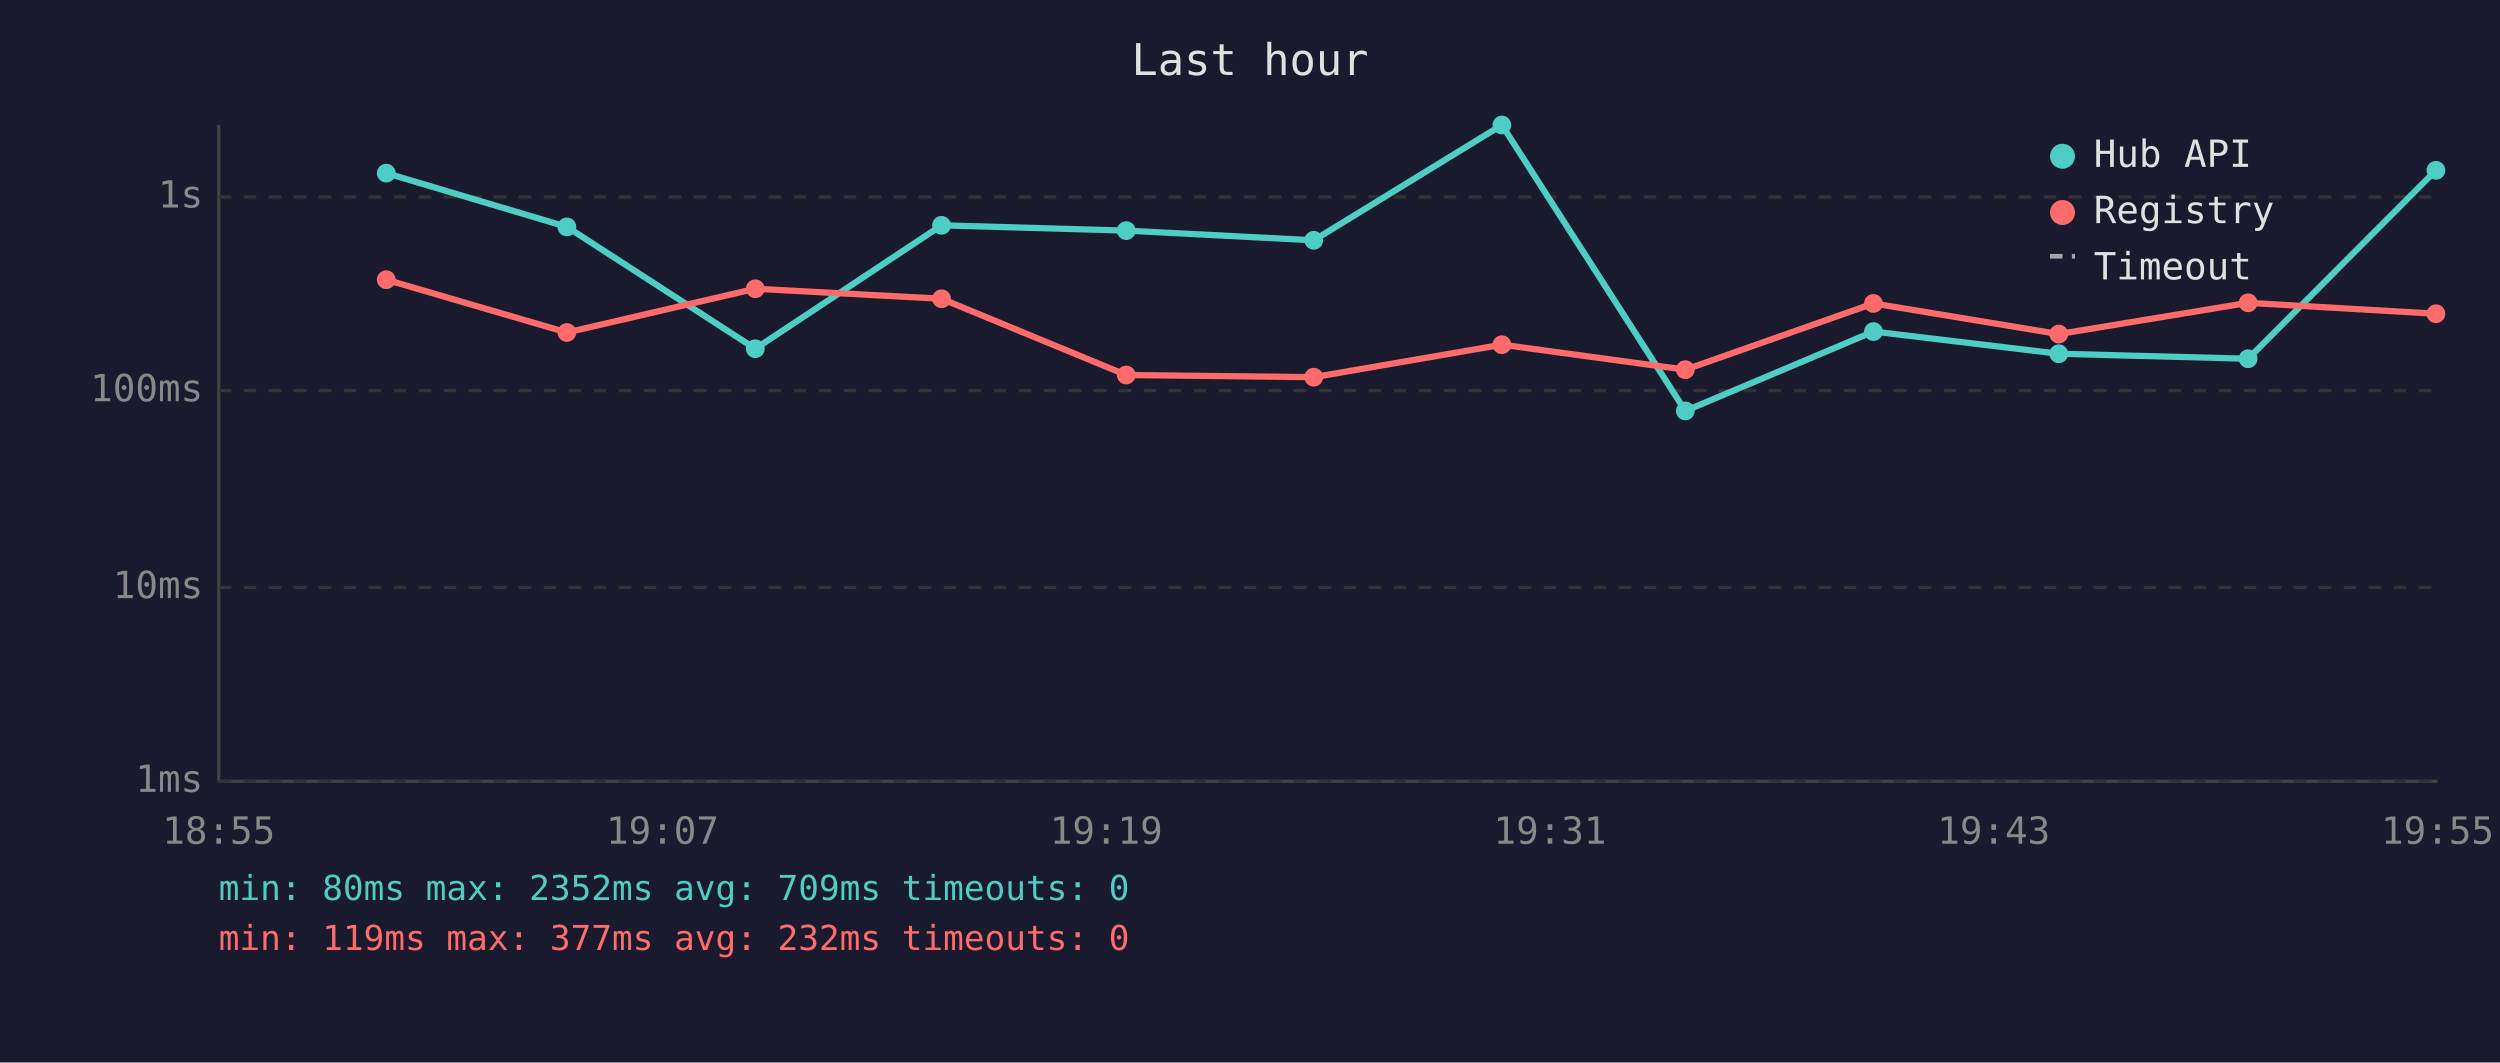
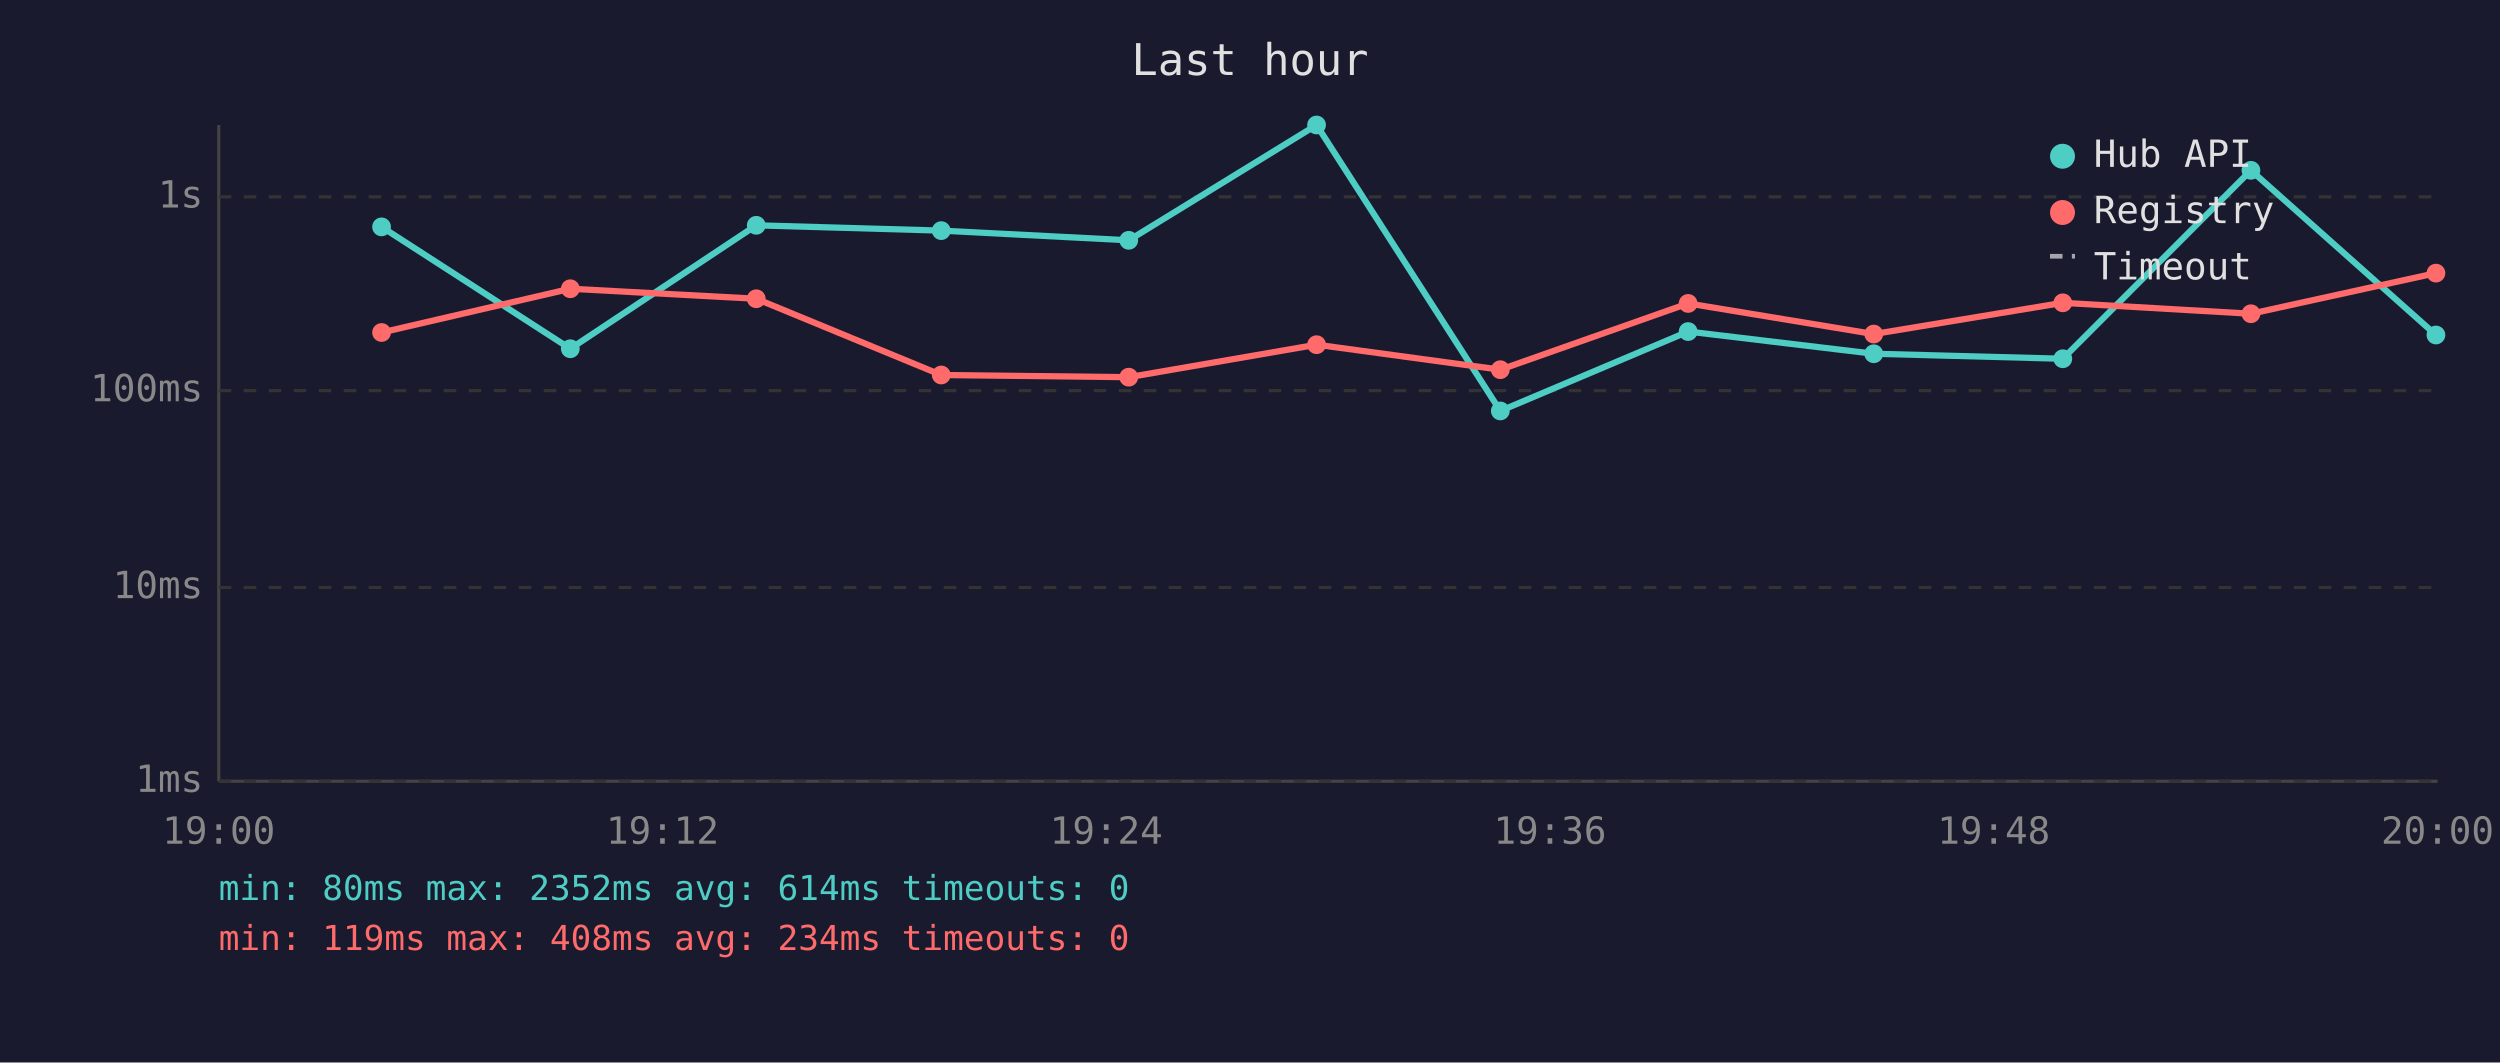
<svg xmlns="http://www.w3.org/2000/svg" viewBox="0 0 800 340" font-family="monospace" font-size="12">
  <rect width="800" height="340" fill="#1a1a2e" />
  <text x="400" y="24" fill="#e0e0e0" font-size="14" text-anchor="middle">Last hour</text>
  <line x1="70" y1="40" x2="70" y2="250" stroke="#444" stroke-width="1" />
  <line x1="70" y1="250" x2="780" y2="250" stroke="#444" stroke-width="1" />
  <line x1="70" y1="250" x2="780" y2="250" stroke="#333" stroke-width="1" stroke-dasharray="4" />
  <text x="65" y="250" fill="#888" text-anchor="end" dominant-baseline="middle">1ms</text>
  <line x1="70" y1="188" x2="780" y2="188" stroke="#333" stroke-width="1" stroke-dasharray="4" />
  <text x="65" y="188" fill="#888" text-anchor="end" dominant-baseline="middle">10ms</text>
  <line x1="70" y1="125" x2="780" y2="125" stroke="#333" stroke-width="1" stroke-dasharray="4" />
  <text x="65" y="125" fill="#888" text-anchor="end" dominant-baseline="middle">100ms</text>
  <line x1="70" y1="63" x2="780" y2="63" stroke="#333" stroke-width="1" stroke-dasharray="4" />
  <text x="65" y="63" fill="#888" text-anchor="end" dominant-baseline="middle">1s</text>
-   <text x="70" y="270" fill="#888" text-anchor="middle">18:55</text>
-   <text x="212" y="270" fill="#888" text-anchor="middle">19:07</text>
-   <text x="354" y="270" fill="#888" text-anchor="middle">19:19</text>
-   <text x="496" y="270" fill="#888" text-anchor="middle">19:31</text>
-   <text x="638" y="270" fill="#888" text-anchor="middle">19:43</text>
-   <text x="780" y="270" fill="#888" text-anchor="middle">19:55</text>
-   <polyline points="123.6,55.4 181.4,72.6 241.7,111.6 301.3,72.1 360.4,73.8 420.4,76.9 480.6,40.0 539.3,131.5 599.5,106.1 658.8,113.2 719.4,114.8 779.5,54.5" fill="none" stroke="#4ecdc4" stroke-width="2" opacity="1" />
-   <circle cx="123.6" cy="55.4" r="3" fill="#4ecdc4" />
-   <circle cx="181.4" cy="72.6" r="3" fill="#4ecdc4" />
-   <circle cx="241.7" cy="111.6" r="3" fill="#4ecdc4" />
-   <circle cx="301.3" cy="72.1" r="3" fill="#4ecdc4" />
-   <circle cx="360.4" cy="73.8" r="3" fill="#4ecdc4" />
-   <circle cx="420.4" cy="76.9" r="3" fill="#4ecdc4" />
-   <circle cx="480.6" cy="40.0" r="3" fill="#4ecdc4" />
-   <circle cx="539.3" cy="131.5" r="3" fill="#4ecdc4" />
-   <circle cx="599.5" cy="106.1" r="3" fill="#4ecdc4" />
-   <circle cx="658.8" cy="113.2" r="3" fill="#4ecdc4" />
-   <circle cx="719.4" cy="114.8" r="3" fill="#4ecdc4" />
-   <circle cx="779.5" cy="54.5" r="3" fill="#4ecdc4" />
-   <polyline points="123.6,89.5 181.4,106.4 241.7,92.4 301.3,95.6 360.4,120.0 420.4,120.7 480.6,110.3 539.3,118.3 599.5,97.1 658.8,106.9 719.4,96.9 779.5,100.4" fill="none" stroke="#ff6b6b" stroke-width="2" opacity="1" />
-   <circle cx="123.6" cy="89.5" r="3" fill="#ff6b6b" />
-   <circle cx="181.4" cy="106.4" r="3" fill="#ff6b6b" />
-   <circle cx="241.7" cy="92.4" r="3" fill="#ff6b6b" />
-   <circle cx="301.3" cy="95.6" r="3" fill="#ff6b6b" />
-   <circle cx="360.4" cy="120.0" r="3" fill="#ff6b6b" />
-   <circle cx="420.4" cy="120.7" r="3" fill="#ff6b6b" />
-   <circle cx="480.6" cy="110.3" r="3" fill="#ff6b6b" />
-   <circle cx="539.3" cy="118.3" r="3" fill="#ff6b6b" />
-   <circle cx="599.5" cy="97.1" r="3" fill="#ff6b6b" />
-   <circle cx="658.8" cy="106.9" r="3" fill="#ff6b6b" />
-   <circle cx="719.4" cy="96.9" r="3" fill="#ff6b6b" />
-   <circle cx="779.5" cy="100.4" r="3" fill="#ff6b6b" />
+   <text x="70" y="270" fill="#888" text-anchor="middle">19:00</text>
+   <text x="212" y="270" fill="#888" text-anchor="middle">19:12</text>
+   <text x="354" y="270" fill="#888" text-anchor="middle">19:24</text>
+   <text x="496" y="270" fill="#888" text-anchor="middle">19:36</text>
+   <text x="638" y="270" fill="#888" text-anchor="middle">19:48</text>
+   <text x="780" y="270" fill="#888" text-anchor="middle">20:00</text>
+   <polyline points="122.1,72.6 182.5,111.6 242.0,72.1 301.2,73.8 361.2,76.9 421.3,40.0 480.1,131.5 540.2,106.1 599.6,113.2 660.1,114.8 720.3,54.5 779.5,107.2" fill="none" stroke="#4ecdc4" stroke-width="2" opacity="1" />
+   <circle cx="122.1" cy="72.6" r="3" fill="#4ecdc4" />
+   <circle cx="182.5" cy="111.6" r="3" fill="#4ecdc4" />
+   <circle cx="242.0" cy="72.1" r="3" fill="#4ecdc4" />
+   <circle cx="301.2" cy="73.8" r="3" fill="#4ecdc4" />
+   <circle cx="361.2" cy="76.9" r="3" fill="#4ecdc4" />
+   <circle cx="421.3" cy="40.0" r="3" fill="#4ecdc4" />
+   <circle cx="480.1" cy="131.5" r="3" fill="#4ecdc4" />
+   <circle cx="540.2" cy="106.1" r="3" fill="#4ecdc4" />
+   <circle cx="599.6" cy="113.2" r="3" fill="#4ecdc4" />
+   <circle cx="660.1" cy="114.8" r="3" fill="#4ecdc4" />
+   <circle cx="720.3" cy="54.5" r="3" fill="#4ecdc4" />
+   <circle cx="779.5" cy="107.2" r="3" fill="#4ecdc4" />
+   <polyline points="122.1,106.4 182.5,92.4 242.0,95.6 301.2,120.0 361.2,120.7 421.3,110.3 480.1,118.3 540.2,97.1 599.6,106.9 660.1,96.9 720.3,100.4 779.5,87.4" fill="none" stroke="#ff6b6b" stroke-width="2" opacity="1" />
+   <circle cx="122.1" cy="106.4" r="3" fill="#ff6b6b" />
+   <circle cx="182.5" cy="92.4" r="3" fill="#ff6b6b" />
+   <circle cx="242.0" cy="95.6" r="3" fill="#ff6b6b" />
+   <circle cx="301.2" cy="120.0" r="3" fill="#ff6b6b" />
+   <circle cx="361.2" cy="120.7" r="3" fill="#ff6b6b" />
+   <circle cx="421.3" cy="110.3" r="3" fill="#ff6b6b" />
+   <circle cx="480.1" cy="118.3" r="3" fill="#ff6b6b" />
+   <circle cx="540.2" cy="97.1" r="3" fill="#ff6b6b" />
+   <circle cx="599.6" cy="106.9" r="3" fill="#ff6b6b" />
+   <circle cx="660.1" cy="96.9" r="3" fill="#ff6b6b" />
+   <circle cx="720.3" cy="100.4" r="3" fill="#ff6b6b" />
+   <circle cx="779.5" cy="87.4" r="3" fill="#ff6b6b" />
  <circle cx="660" cy="50" r="4" fill="#4ecdc4" />
  <text x="670" y="50" fill="#e0e0e0" dominant-baseline="middle">Hub API</text>
  <circle cx="660" cy="68" r="4" fill="#ff6b6b" />
  <text x="670" y="68" fill="#e0e0e0" dominant-baseline="middle">Registry</text>
  <line x1="656" y1="82" x2="664" y2="82" stroke="#e0e0e0" stroke-width="1.5" stroke-dasharray="4,3" opacity="0.7" />
  <text x="670" y="86" fill="#e0e0e0" dominant-baseline="middle">Timeout</text>
-   <text x="70" y="288" fill="#4ecdc4" font-size="11">min: 80ms  max: 2352ms  avg: 709ms  timeouts: 0</text>
-   <text x="70" y="304" fill="#ff6b6b" font-size="11">min: 119ms  max: 377ms  avg: 232ms  timeouts: 0</text>
+   <text x="70" y="288" fill="#4ecdc4" font-size="11">min: 80ms  max: 2352ms  avg: 614ms  timeouts: 0</text>
+   <text x="70" y="304" fill="#ff6b6b" font-size="11">min: 119ms  max: 408ms  avg: 234ms  timeouts: 0</text>
</svg>
